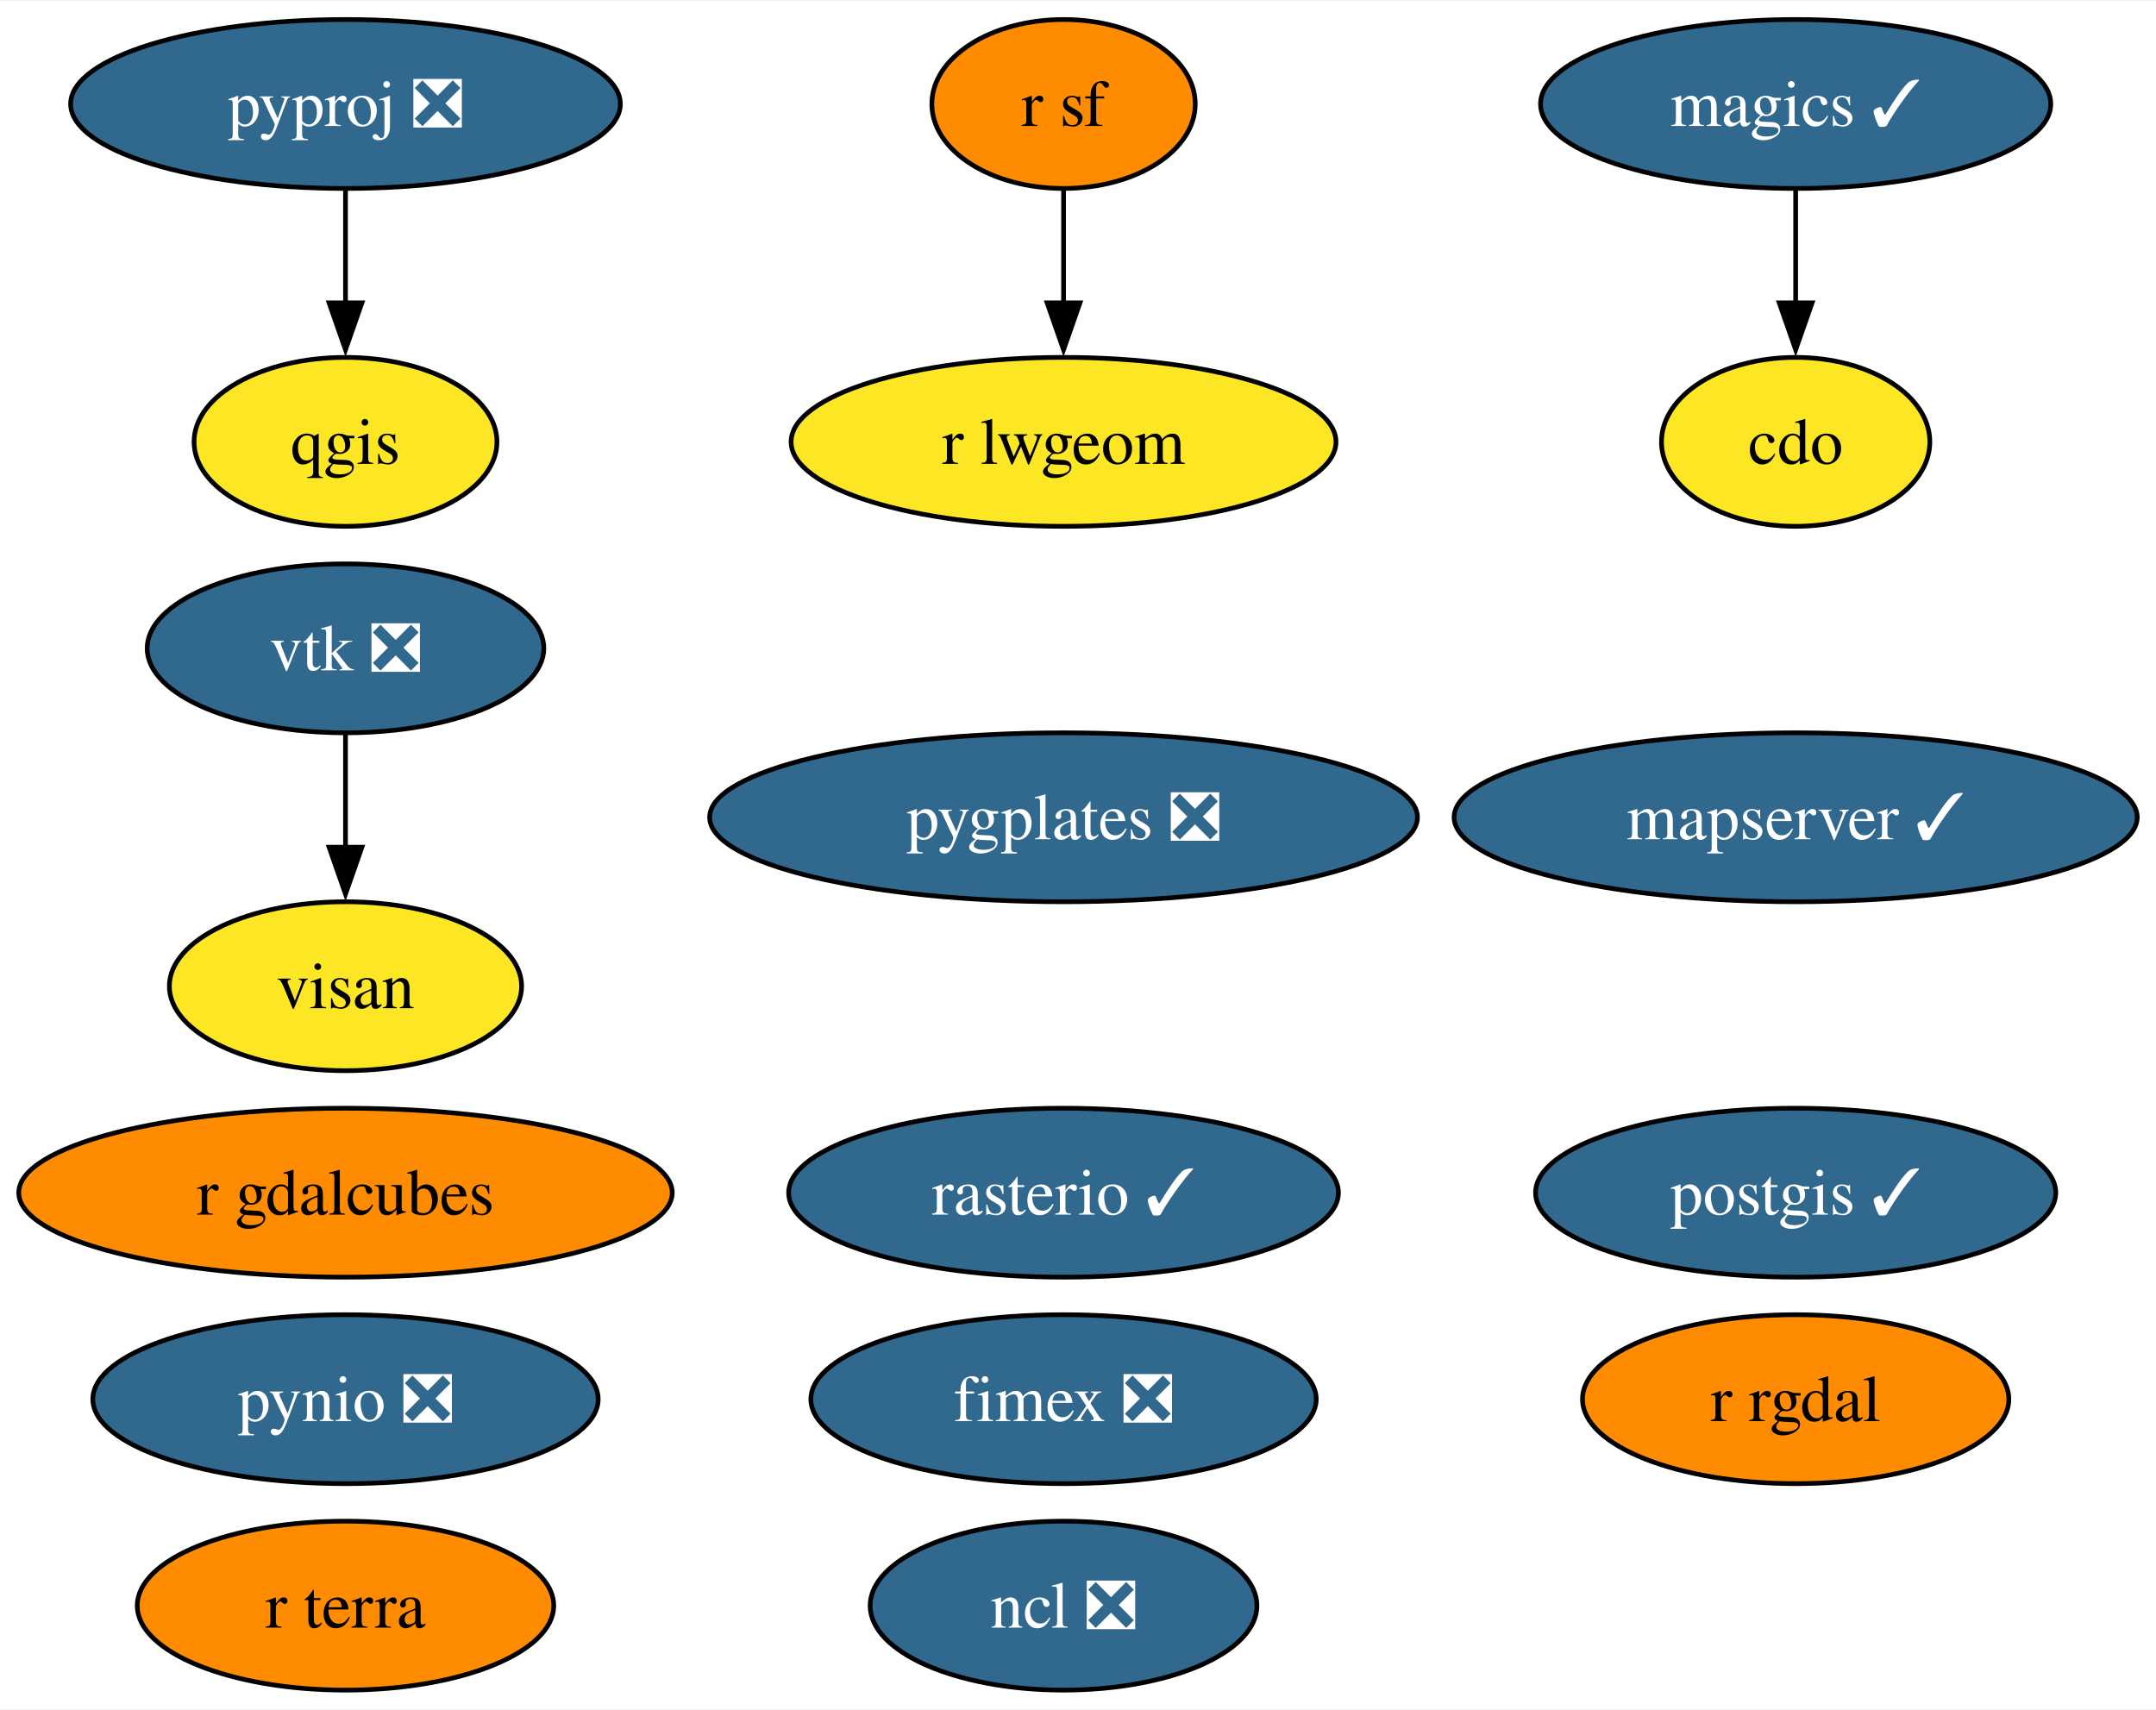
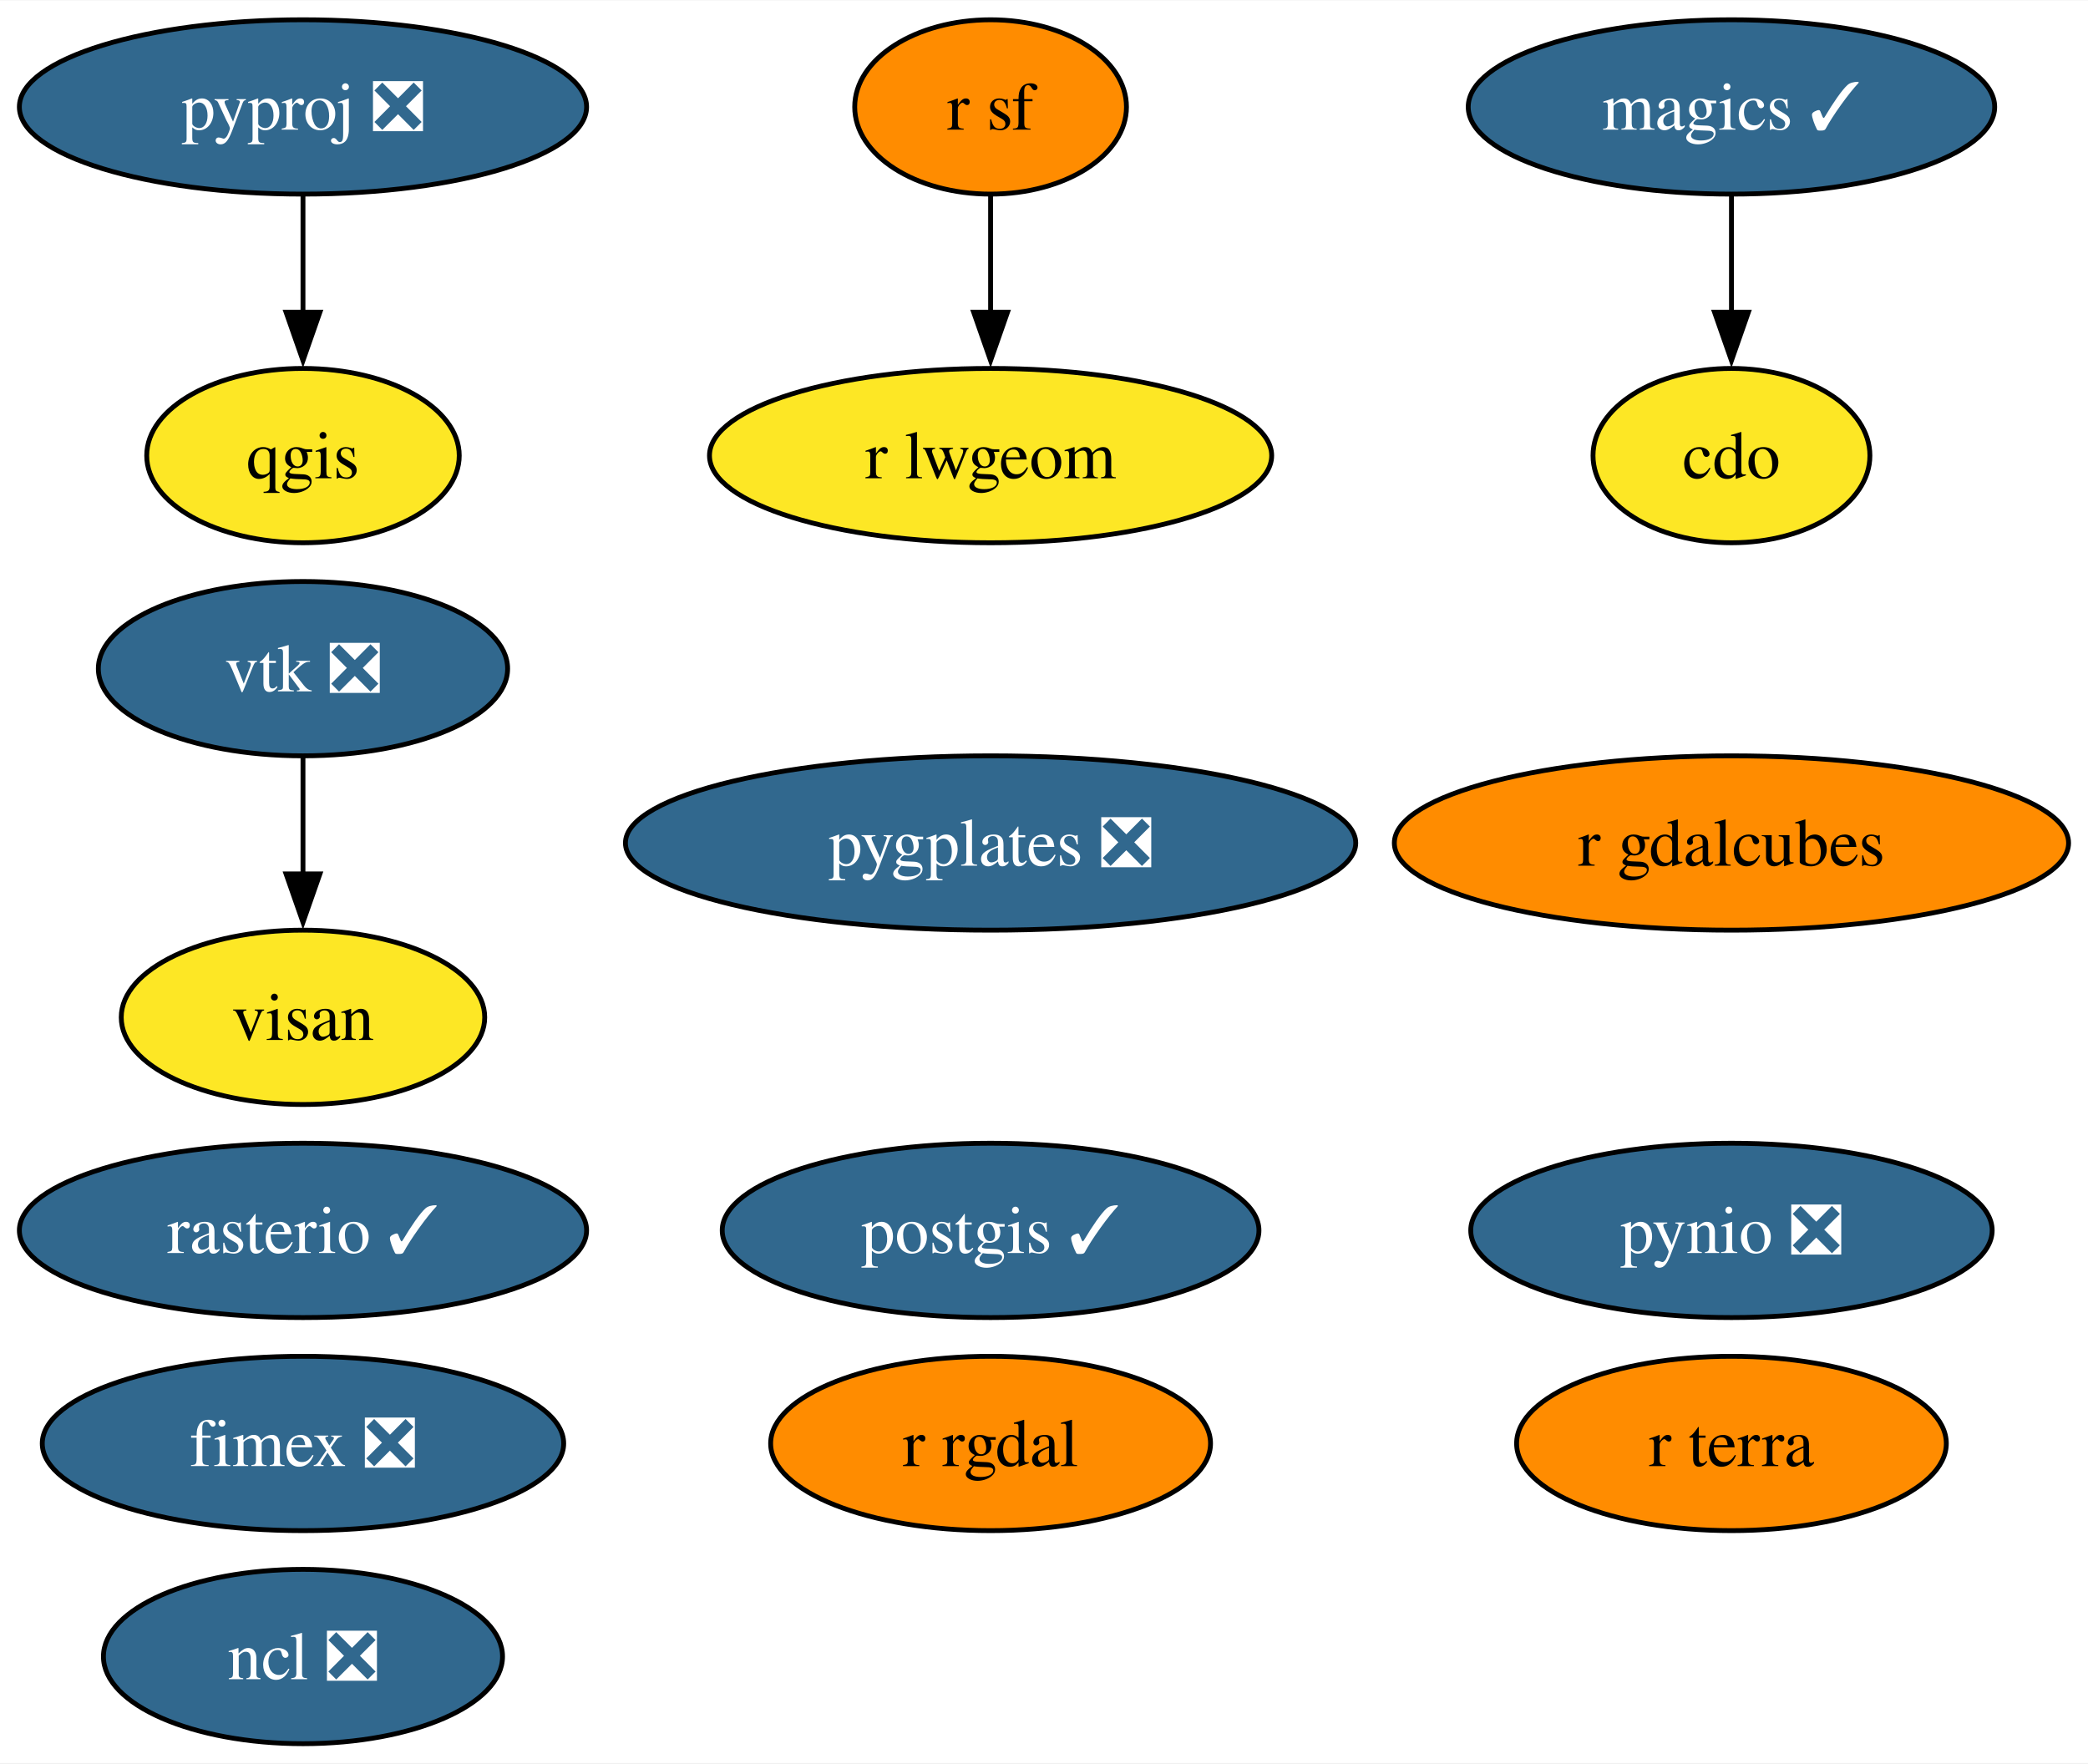
- <svg xmlns="http://www.w3.org/2000/svg" xmlns:xlink="http://www.w3.org/1999/xlink" width="459pt" height="364pt" viewBox="0.00 0.00 459.40 364.00">
+ <svg xmlns="http://www.w3.org/2000/svg" xmlns:xlink="http://www.w3.org/1999/xlink" width="431pt" height="364pt" viewBox="0.00 0.00 431.20 364.00">
  <g id="graph0" class="graph" transform="scale(1 1) rotate(0) translate(4 360)">
-     <polygon fill="white" stroke="none" points="-4,4 -4,-360 455.4,-360 455.4,4 -4,4" />
+     <polygon fill="white" stroke="none" points="-4,4 -4,-360 427.2,-360 427.2,4 -4,4" />
    <g id="node1" class="node">
      <g id="a_node1">
        <a xlink:href="https://github.com/conda-forge/cdo-feedstock" xlink:title="cdo">
-           <ellipse fill="#fde725" stroke="black" cx="378.62" cy="-266" rx="28.59" ry="18" />
-           <text text-anchor="middle" x="378.62" y="-261.32" font-family="Times,serif" font-size="14.00">cdo</text>
+           <ellipse fill="#fde725" stroke="black" cx="353.57" cy="-266" rx="28.59" ry="18" />
+           <text text-anchor="middle" x="353.57" y="-261.32" font-family="Times,serif" font-size="14.00">cdo</text>
        </a>
      </g>
    </g>
    <g id="node2" class="node">
      <g id="a_node2">
        <a xlink:href="https://github.com/conda-forge/magics-feedstock/pull/136" xlink:title="magics ✓">
-           <ellipse fill="#31688e" stroke="black" cx="378.62" cy="-338" rx="54.36" ry="18" />
-           <text text-anchor="middle" x="378.62" y="-333.32" font-family="Times,serif" font-size="14.00" fill="white">magics ✓</text>
+           <ellipse fill="#31688e" stroke="black" cx="353.57" cy="-338" rx="54.36" ry="18" />
+           <text text-anchor="middle" x="353.57" y="-333.32" font-family="Times,serif" font-size="14.00" fill="white">magics ✓</text>
        </a>
      </g>
    </g>
    <g id="edge1" class="edge">
-       <path fill="none" stroke="black" d="M378.62,-319.7C378.62,-312.41 378.62,-303.73 378.62,-295.54" />
-       <polygon fill="black" stroke="black" points="382.12,-295.62 378.62,-285.62 375.12,-295.62 382.12,-295.62" />
+       <path fill="none" stroke="black" d="M353.57,-319.7C353.57,-312.41 353.57,-303.73 353.57,-295.54" />
+       <polygon fill="black" stroke="black" points="357.07,-295.62 353.57,-285.62 350.07,-295.62 357.07,-295.62" />
    </g>
    <g id="node3" class="node">
      <g id="a_node3">
        <a xlink:href="https://github.com/conda-forge/ncl-feedstock/pull/150" xlink:title="ncl ❎">
-           <ellipse fill="#31688e" stroke="black" cx="222.62" cy="-18" rx="41.21" ry="18" />
-           <text text-anchor="middle" x="222.62" y="-13.32" font-family="Times,serif" font-size="14.00" fill="white">ncl ❎</text>
+           <ellipse fill="#31688e" stroke="black" cx="58.57" cy="-18" rx="41.21" ry="18" />
+           <text text-anchor="middle" x="58.57" y="-13.32" font-family="Times,serif" font-size="14.00" fill="white">ncl ❎</text>
        </a>
      </g>
    </g>
    <g id="node4" class="node">
      <g id="a_node4">
        <a xlink:href="https://github.com/conda-forge/postgis-feedstock/pull/109" xlink:title="postgis ✓">
-           <ellipse fill="#31688e" stroke="black" cx="378.62" cy="-106" rx="55.42" ry="18" />
-           <text text-anchor="middle" x="378.62" y="-101.33" font-family="Times,serif" font-size="14.00" fill="white">postgis ✓</text>
+           <ellipse fill="#31688e" stroke="black" cx="200.57" cy="-106" rx="55.42" ry="18" />
+           <text text-anchor="middle" x="200.57" y="-101.33" font-family="Times,serif" font-size="14.00" fill="white">postgis ✓</text>
        </a>
      </g>
    </g>
    <g id="node5" class="node">
      <g id="a_node5">
        <a xlink:href="https://github.com/conda-forge/pynio-feedstock/pull/140" xlink:title="pynio ❎">
-           <ellipse fill="#31688e" stroke="black" cx="69.62" cy="-62" rx="53.84" ry="18" />
-           <text text-anchor="middle" x="69.62" y="-57.33" font-family="Times,serif" font-size="14.00" fill="white">pynio ❎</text>
+           <ellipse fill="#31688e" stroke="black" cx="353.57" cy="-106" rx="53.84" ry="18" />
+           <text text-anchor="middle" x="353.57" y="-101.33" font-family="Times,serif" font-size="14.00" fill="white">pynio ❎</text>
        </a>
      </g>
    </g>
    <g id="node6" class="node">
      <g id="a_node6">
        <a xlink:href="https://github.com/conda-forge/pyproj-feedstock/pull/148" xlink:title="pyproj ❎">
-           <ellipse fill="#31688e" stroke="black" cx="69.62" cy="-338" rx="58.57" ry="18" />
-           <text text-anchor="middle" x="69.62" y="-333.32" font-family="Times,serif" font-size="14.00" fill="white">pyproj ❎</text>
+           <ellipse fill="#31688e" stroke="black" cx="58.57" cy="-338" rx="58.57" ry="18" />
+           <text text-anchor="middle" x="58.57" y="-333.32" font-family="Times,serif" font-size="14.00" fill="white">pyproj ❎</text>
        </a>
      </g>
    </g>
    <g id="node7" class="node">
      <g id="a_node7">
        <a xlink:href="https://github.com/conda-forge/qgis-feedstock" xlink:title="qgis">
-           <ellipse fill="#fde725" stroke="black" cx="69.62" cy="-266" rx="32.27" ry="18" />
-           <text text-anchor="middle" x="69.62" y="-261.32" font-family="Times,serif" font-size="14.00">qgis</text>
+           <ellipse fill="#fde725" stroke="black" cx="58.57" cy="-266" rx="32.27" ry="18" />
+           <text text-anchor="middle" x="58.57" y="-261.32" font-family="Times,serif" font-size="14.00">qgis</text>
        </a>
      </g>
    </g>
    <g id="edge2" class="edge">
-       <path fill="none" stroke="black" d="M69.62,-319.7C69.62,-312.41 69.62,-303.73 69.62,-295.54" />
-       <polygon fill="black" stroke="black" points="73.12,-295.62 69.62,-285.62 66.12,-295.62 73.12,-295.62" />
+       <path fill="none" stroke="black" d="M58.57,-319.7C58.57,-312.41 58.57,-303.73 58.57,-295.54" />
+       <polygon fill="black" stroke="black" points="62.07,-295.62 58.57,-285.62 55.07,-295.62 62.07,-295.62" />
    </g>
    <g id="node8" class="node">
      <g id="a_node8">
        <a xlink:href="https://github.com/conda-forge/r-rgdal-feedstock" xlink:title="r rgdal">
-           <ellipse fill="#ff8c00" stroke="black" cx="378.62" cy="-62" rx="45.42" ry="18" />
-           <text text-anchor="middle" x="378.62" y="-57.33" font-family="Times,serif" font-size="14.00">r rgdal</text>
+           <ellipse fill="#ff8c00" stroke="black" cx="200.57" cy="-62" rx="45.42" ry="18" />
+           <text text-anchor="middle" x="200.57" y="-57.33" font-family="Times,serif" font-size="14.00">r rgdal</text>
        </a>
      </g>
    </g>
    <g id="node9" class="node">
      <g id="a_node9">
        <a xlink:href="https://github.com/conda-forge/r-sf-feedstock" xlink:title="r sf">
-           <ellipse fill="#ff8c00" stroke="black" cx="222.62" cy="-338" rx="28.06" ry="18" />
-           <text text-anchor="middle" x="222.62" y="-333.32" font-family="Times,serif" font-size="14.00">r sf</text>
+           <ellipse fill="#ff8c00" stroke="black" cx="200.57" cy="-338" rx="28.06" ry="18" />
+           <text text-anchor="middle" x="200.57" y="-333.32" font-family="Times,serif" font-size="14.00">r sf</text>
        </a>
      </g>
    </g>
    <g id="node12" class="node">
      <g id="a_node12">
        <a xlink:href="https://github.com/conda-forge/r-lwgeom-feedstock" xlink:title="r lwgeom">
-           <ellipse fill="#fde725" stroke="black" cx="222.62" cy="-266" rx="58.05" ry="18" />
-           <text text-anchor="middle" x="222.62" y="-261.32" font-family="Times,serif" font-size="14.00">r lwgeom</text>
+           <ellipse fill="#fde725" stroke="black" cx="200.57" cy="-266" rx="58.05" ry="18" />
+           <text text-anchor="middle" x="200.57" y="-261.32" font-family="Times,serif" font-size="14.00">r lwgeom</text>
        </a>
      </g>
    </g>
    <g id="edge3" class="edge">
-       <path fill="none" stroke="black" d="M222.62,-319.7C222.62,-312.41 222.62,-303.73 222.62,-295.54" />
-       <polygon fill="black" stroke="black" points="226.12,-295.62 222.62,-285.62 219.12,-295.62 226.12,-295.62" />
+       <path fill="none" stroke="black" d="M200.57,-319.7C200.57,-312.41 200.57,-303.73 200.57,-295.54" />
+       <polygon fill="black" stroke="black" points="204.07,-295.62 200.57,-285.62 197.07,-295.62 204.07,-295.62" />
    </g>
    <g id="node10" class="node">
      <g id="a_node10">
        <a xlink:href="https://github.com/conda-forge/rasterio-feedstock/pull/294" xlink:title="rasterio ✓">
-           <ellipse fill="#31688e" stroke="black" cx="222.62" cy="-106" rx="58.57" ry="18" />
-           <text text-anchor="middle" x="222.62" y="-101.33" font-family="Times,serif" font-size="14.00" fill="white">rasterio ✓</text>
+           <ellipse fill="#31688e" stroke="black" cx="58.57" cy="-106" rx="58.57" ry="18" />
+           <text text-anchor="middle" x="58.57" y="-101.33" font-family="Times,serif" font-size="14.00" fill="white">rasterio ✓</text>
        </a>
      </g>
    </g>
    <g id="node11" class="node">
      <g id="a_node11">
        <a xlink:href="https://github.com/conda-forge/vtk-feedstock/pull/322" xlink:title="vtk ❎">
-           <ellipse fill="#31688e" stroke="black" cx="69.62" cy="-222" rx="42.26" ry="18" />
-           <text text-anchor="middle" x="69.62" y="-217.32" font-family="Times,serif" font-size="14.00" fill="white">vtk ❎</text>
+           <ellipse fill="#31688e" stroke="black" cx="58.57" cy="-222" rx="42.26" ry="18" />
+           <text text-anchor="middle" x="58.57" y="-217.32" font-family="Times,serif" font-size="14.00" fill="white">vtk ❎</text>
        </a>
      </g>
    </g>
    <g id="node16" class="node">
      <g id="a_node16">
        <a xlink:href="https://github.com/conda-forge/visan-feedstock" xlink:title="visan">
-           <ellipse fill="#fde725" stroke="black" cx="69.62" cy="-150" rx="37.53" ry="18" />
-           <text text-anchor="middle" x="69.62" y="-145.32" font-family="Times,serif" font-size="14.00">visan</text>
+           <ellipse fill="#fde725" stroke="black" cx="58.57" cy="-150" rx="37.53" ry="18" />
+           <text text-anchor="middle" x="58.57" y="-145.32" font-family="Times,serif" font-size="14.00">visan</text>
        </a>
      </g>
    </g>
    <g id="edge4" class="edge">
-       <path fill="none" stroke="black" d="M69.62,-203.7C69.62,-196.41 69.62,-187.73 69.62,-179.54" />
-       <polygon fill="black" stroke="black" points="73.12,-179.62 69.62,-169.62 66.12,-179.62 73.12,-179.62" />
+       <path fill="none" stroke="black" d="M58.57,-203.7C58.57,-196.41 58.57,-187.73 58.57,-179.54" />
+       <polygon fill="black" stroke="black" points="62.07,-179.62 58.57,-169.62 55.07,-179.62 62.07,-179.62" />
    </g>
    <g id="node13" class="node">
      <g id="a_node13">
        <a xlink:href="https://github.com/conda-forge/fimex-feedstock/pull/77" xlink:title="fimex ❎">
-           <ellipse fill="#31688e" stroke="black" cx="222.62" cy="-62" rx="53.84" ry="18" />
-           <text text-anchor="middle" x="222.62" y="-57.33" font-family="Times,serif" font-size="14.00" fill="white">fimex ❎</text>
+           <ellipse fill="#31688e" stroke="black" cx="58.57" cy="-62" rx="53.84" ry="18" />
+           <text text-anchor="middle" x="58.57" y="-57.33" font-family="Times,serif" font-size="14.00" fill="white">fimex ❎</text>
        </a>
      </g>
    </g>
    <g id="node14" class="node">
      <g id="a_node14">
        <a xlink:href="https://github.com/conda-forge/r-gdalcubes-feedstock" xlink:title="r gdalcubes">
-           <ellipse fill="#ff8c00" stroke="black" cx="69.62" cy="-106" rx="69.62" ry="18" />
-           <text text-anchor="middle" x="69.62" y="-101.33" font-family="Times,serif" font-size="14.00">r gdalcubes</text>
+           <ellipse fill="#ff8c00" stroke="black" cx="353.57" cy="-186" rx="69.62" ry="18" />
+           <text text-anchor="middle" x="353.57" y="-181.32" font-family="Times,serif" font-size="14.00">r gdalcubes</text>
        </a>
      </g>
    </g>
    <g id="node15" class="node">
      <g id="a_node15">
        <a xlink:href="https://github.com/conda-forge/r-terra-feedstock" xlink:title="r terra">
-           <ellipse fill="#ff8c00" stroke="black" cx="69.62" cy="-18" rx="44.37" ry="18" />
-           <text text-anchor="middle" x="69.62" y="-13.32" font-family="Times,serif" font-size="14.00">r terra</text>
+           <ellipse fill="#ff8c00" stroke="black" cx="353.57" cy="-62" rx="44.37" ry="18" />
+           <text text-anchor="middle" x="353.57" y="-57.33" font-family="Times,serif" font-size="14.00">r terra</text>
        </a>
      </g>
    </g>
    <g id="node17" class="node">
      <g id="a_node17">
-         <a xlink:href="https://github.com/conda-forge/mapserver-feedstock/pull/43" xlink:title="mapserver ✓">
-           <ellipse fill="#31688e" stroke="black" cx="378.62" cy="-186" rx="72.78" ry="18" />
-           <text text-anchor="middle" x="378.62" y="-181.32" font-family="Times,serif" font-size="14.00" fill="white">mapserver ✓</text>
-         </a>
-       </g>
-     </g>
-     <g id="node18" class="node">
-       <g id="a_node18">
        <a xlink:href="https://github.com/conda-forge/pygplates-feedstock/pull/19" xlink:title="pygplates ❎">
-           <ellipse fill="#31688e" stroke="black" cx="222.62" cy="-186" rx="75.41" ry="18" />
-           <text text-anchor="middle" x="222.62" y="-181.32" font-family="Times,serif" font-size="14.00" fill="white">pygplates ❎</text>
+           <ellipse fill="#31688e" stroke="black" cx="200.57" cy="-186" rx="75.41" ry="18" />
+           <text text-anchor="middle" x="200.57" y="-181.32" font-family="Times,serif" font-size="14.00" fill="white">pygplates ❎</text>
        </a>
      </g>
    </g>
  </g>
</svg>
